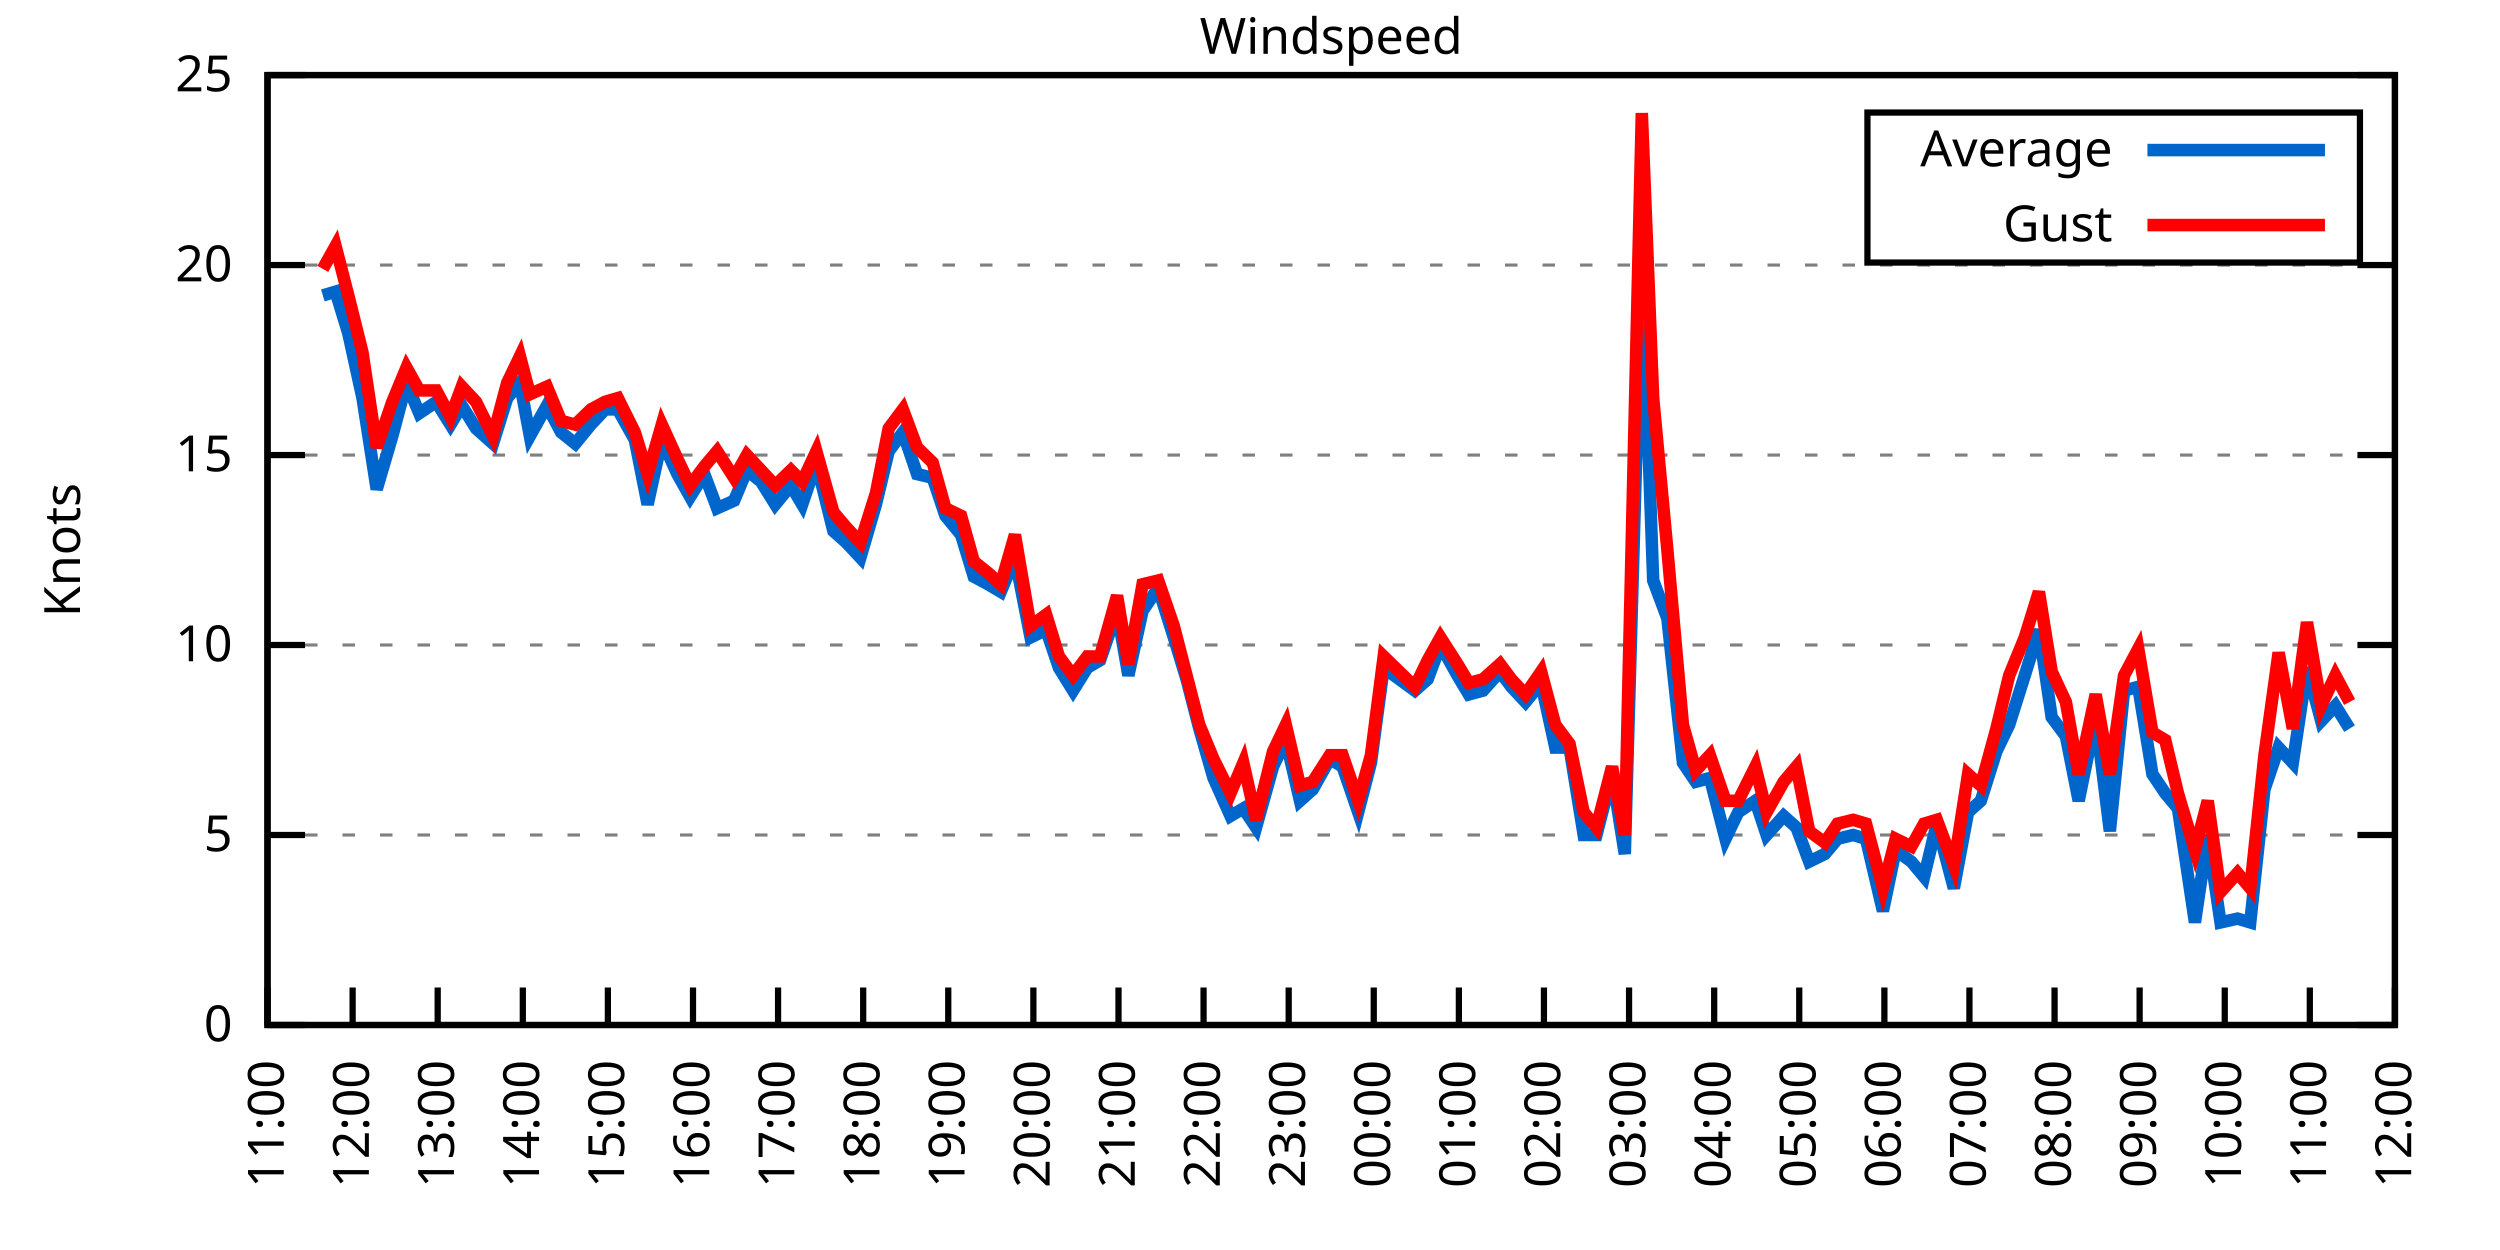
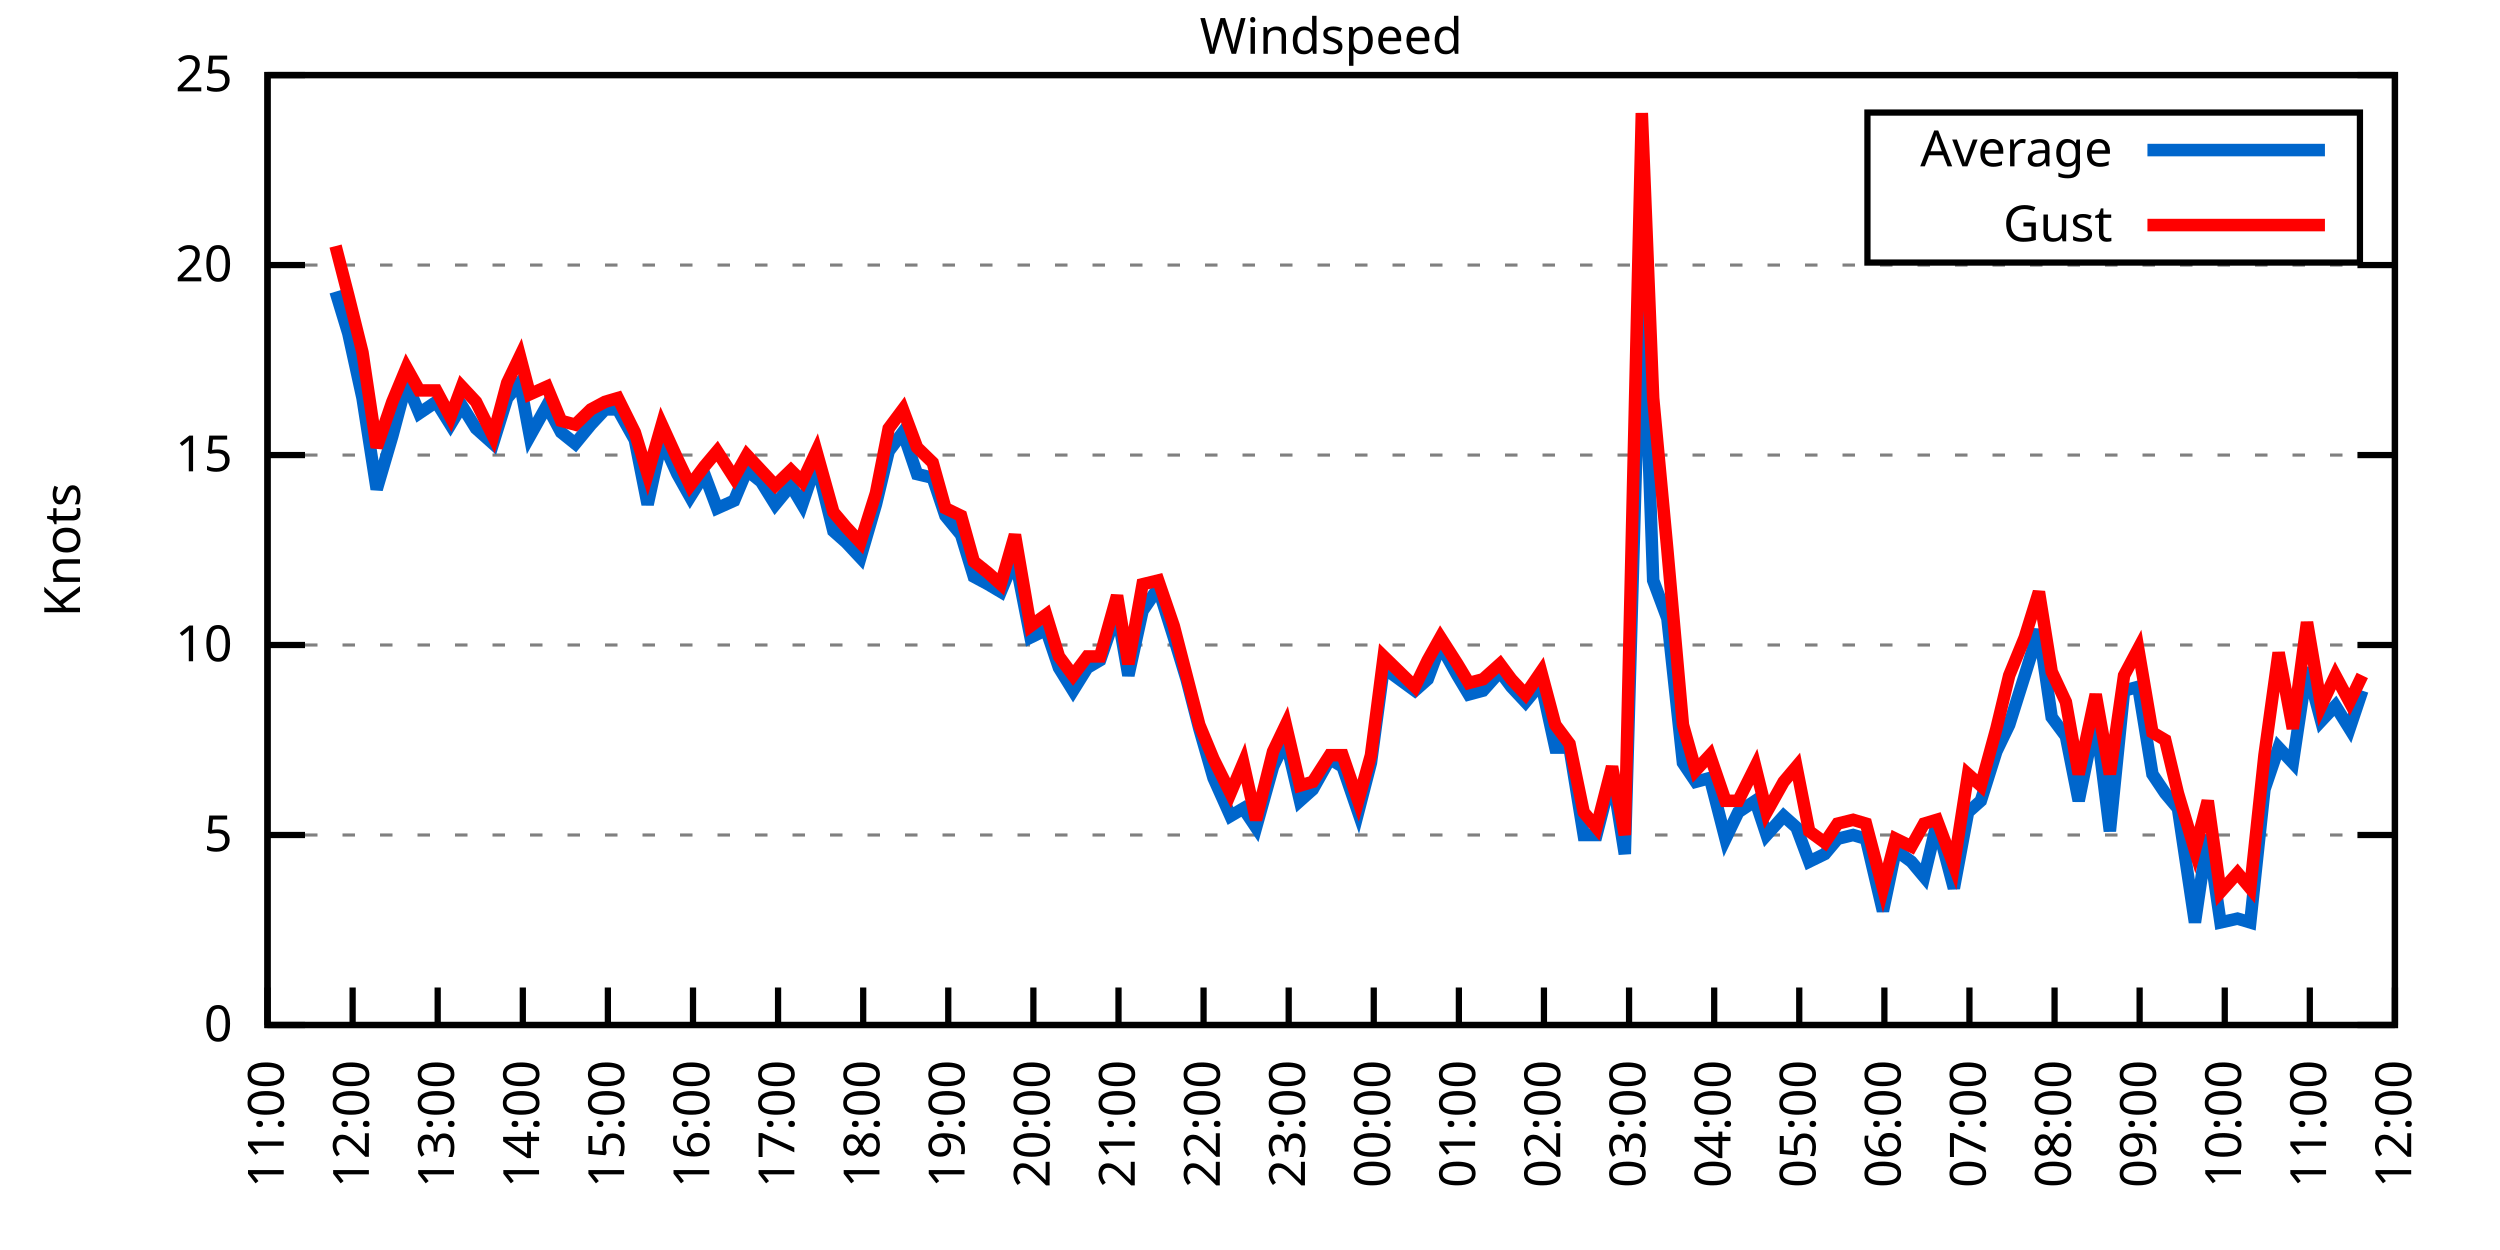
<svg xmlns="http://www.w3.org/2000/svg" xmlns:xlink="http://www.w3.org/1999/xlink" width="400" height="200" viewBox="0 0 400 200">
  <g id="gnuplot_canvas">
    <rect x="0" y="0" width="400" height="200" fill="none" />
    <defs>
      <circle id="gpDot" r="0.5" stroke-width="0.5" stroke="currentColor" />
      <path id="gpPt0" stroke-width="0.333" stroke="currentColor" d="M-1,0 h2 M0,-1 v2" />
      <path id="gpPt1" stroke-width="0.333" stroke="currentColor" d="M-1,-1 L1,1 M1,-1 L-1,1" />
      <path id="gpPt2" stroke-width="0.333" stroke="currentColor" d="M-1,0 L1,0 M0,-1 L0,1 M-1,-1 L1,1 M-1,1 L1,-1" />
      <rect id="gpPt3" stroke-width="0.333" stroke="currentColor" x="-1" y="-1" width="2" height="2" />
      <rect id="gpPt4" stroke-width="0.333" stroke="currentColor" fill="currentColor" x="-1" y="-1" width="2" height="2" />
      <circle id="gpPt5" stroke-width="0.333" stroke="currentColor" cx="0" cy="0" r="1" />
      <use xlink:href="#gpPt5" id="gpPt6" fill="currentColor" stroke="none" />
      <path id="gpPt7" stroke-width="0.333" stroke="currentColor" d="M0,-1.33 L-1.33,0.67 L1.33,0.67 z" />
      <use xlink:href="#gpPt7" id="gpPt8" fill="currentColor" stroke="none" />
      <use xlink:href="#gpPt7" id="gpPt9" stroke="currentColor" transform="rotate(180)" />
      <use xlink:href="#gpPt9" id="gpPt10" fill="currentColor" stroke="none" />
      <use xlink:href="#gpPt3" id="gpPt11" stroke="currentColor" transform="rotate(45)" />
      <use xlink:href="#gpPt11" id="gpPt12" fill="currentColor" stroke="none" />
      <path id="gpPt13" stroke-width="0.333" stroke="currentColor" d="M0,1.330 L1.265,0.411 L0.782,-1.067 L-0.782,-1.076 L-1.265,0.411 z" />
      <use xlink:href="#gpPt13" id="gpPt14" fill="currentColor" stroke="none" />
      <filter id="textbox" filterUnits="objectBoundingBox" x="0" y="0" height="1" width="1">
        <feFlood flood-color="white" flood-opacity="1" result="bgnd" />
        <feComposite in="SourceGraphic" in2="bgnd" operator="atop" />
      </filter>
      <filter id="greybox" filterUnits="objectBoundingBox" x="0" y="0" height="1" width="1">
        <feFlood flood-color="lightgrey" flood-opacity="1" result="grey" />
        <feComposite in="SourceGraphic" in2="grey" operator="atop" />
      </filter>
    </defs>
    <g fill="none" color="white" stroke="currentColor" stroke-width="1.00" stroke-linecap="butt" stroke-linejoin="miter">
</g>
    <g fill="none" color="black" stroke="currentColor" stroke-width="1.00" stroke-linecap="butt" stroke-linejoin="miter">
      <g stroke="none" shape-rendering="crispEdges">
        <polygon fill="rgb(255, 255, 255)" points="42.80,164.00 383.18,164.00 383.18,12.02 42.80,12.02 " />
      </g>
    </g>
    <g fill="none" color="black" stroke="currentColor" stroke-width="1.00" stroke-linecap="butt" stroke-linejoin="miter">
</g>
    <g fill="none" color="black" stroke="black" stroke-width="0.50" stroke-linecap="butt" stroke-linejoin="miter">
</g>
    <g fill="none" color="gray" stroke="currentColor" stroke-width="0.50" stroke-linecap="butt" stroke-linejoin="miter">
      <path stroke="gray" stroke-dasharray="2,4" class="gridline" d="M42.80,164.00 L383.19,164.00  " />
    </g>
    <g fill="none" color="gray" stroke="gray" stroke-width="1.00" stroke-linecap="butt" stroke-linejoin="miter">
</g>
    <g fill="none" color="black" stroke="currentColor" stroke-width="1.00" stroke-linecap="butt" stroke-linejoin="miter">
      <path stroke="black" d="M42.80,164.00 L48.80,164.00 M383.19,164.00 L377.19,164.00  " />
      <g transform="translate(37.20,166.60)" stroke="none" fill="black" font-family="Sans" font-size="8.00" text-anchor="end">
        <text>
          <tspan font-family="Sans"> 0</tspan>
        </text>
      </g>
    </g>
    <g fill="none" color="black" stroke="currentColor" stroke-width="1.00" stroke-linecap="butt" stroke-linejoin="miter">
</g>
    <g fill="none" color="black" stroke="black" stroke-width="0.50" stroke-linecap="butt" stroke-linejoin="miter">
</g>
    <g fill="none" color="gray" stroke="currentColor" stroke-width="0.50" stroke-linecap="butt" stroke-linejoin="miter">
      <path stroke="gray" stroke-dasharray="2,4" class="gridline" d="M42.80,133.60 L383.19,133.60  " />
    </g>
    <g fill="none" color="gray" stroke="gray" stroke-width="1.00" stroke-linecap="butt" stroke-linejoin="miter">
</g>
    <g fill="none" color="black" stroke="currentColor" stroke-width="1.00" stroke-linecap="butt" stroke-linejoin="miter">
      <path stroke="black" d="M42.80,133.60 L48.80,133.60 M383.19,133.60 L377.19,133.60  " />
      <g transform="translate(37.20,136.20)" stroke="none" fill="black" font-family="Sans" font-size="8.00" text-anchor="end">
        <text>
          <tspan font-family="Sans"> 5</tspan>
        </text>
      </g>
    </g>
    <g fill="none" color="black" stroke="currentColor" stroke-width="1.00" stroke-linecap="butt" stroke-linejoin="miter">
</g>
    <g fill="none" color="black" stroke="black" stroke-width="0.50" stroke-linecap="butt" stroke-linejoin="miter">
</g>
    <g fill="none" color="gray" stroke="currentColor" stroke-width="0.50" stroke-linecap="butt" stroke-linejoin="miter">
      <path stroke="gray" stroke-dasharray="2,4" class="gridline" d="M42.80,103.20 L383.19,103.20  " />
    </g>
    <g fill="none" color="gray" stroke="gray" stroke-width="1.00" stroke-linecap="butt" stroke-linejoin="miter">
</g>
    <g fill="none" color="black" stroke="currentColor" stroke-width="1.00" stroke-linecap="butt" stroke-linejoin="miter">
      <path stroke="black" d="M42.80,103.20 L48.80,103.20 M383.19,103.20 L377.19,103.20  " />
      <g transform="translate(37.20,105.80)" stroke="none" fill="black" font-family="Sans" font-size="8.00" text-anchor="end">
        <text>
          <tspan font-family="Sans"> 10</tspan>
        </text>
      </g>
    </g>
    <g fill="none" color="black" stroke="currentColor" stroke-width="1.00" stroke-linecap="butt" stroke-linejoin="miter">
</g>
    <g fill="none" color="black" stroke="black" stroke-width="0.50" stroke-linecap="butt" stroke-linejoin="miter">
</g>
    <g fill="none" color="gray" stroke="currentColor" stroke-width="0.50" stroke-linecap="butt" stroke-linejoin="miter">
      <path stroke="gray" stroke-dasharray="2,4" class="gridline" d="M42.80,72.81 L383.19,72.81  " />
    </g>
    <g fill="none" color="gray" stroke="gray" stroke-width="1.00" stroke-linecap="butt" stroke-linejoin="miter">
</g>
    <g fill="none" color="black" stroke="currentColor" stroke-width="1.00" stroke-linecap="butt" stroke-linejoin="miter">
      <path stroke="black" d="M42.80,72.81 L48.80,72.81 M383.19,72.81 L377.19,72.81  " />
      <g transform="translate(37.20,75.41)" stroke="none" fill="black" font-family="Sans" font-size="8.00" text-anchor="end">
        <text>
          <tspan font-family="Sans"> 15</tspan>
        </text>
      </g>
    </g>
    <g fill="none" color="black" stroke="currentColor" stroke-width="1.00" stroke-linecap="butt" stroke-linejoin="miter">
</g>
    <g fill="none" color="black" stroke="black" stroke-width="0.50" stroke-linecap="butt" stroke-linejoin="miter">
</g>
    <g fill="none" color="gray" stroke="currentColor" stroke-width="0.50" stroke-linecap="butt" stroke-linejoin="miter">
      <path stroke="gray" stroke-dasharray="2,4" class="gridline" d="M42.80,42.41 L383.19,42.41  " />
    </g>
    <g fill="none" color="gray" stroke="gray" stroke-width="1.00" stroke-linecap="butt" stroke-linejoin="miter">
</g>
    <g fill="none" color="black" stroke="currentColor" stroke-width="1.00" stroke-linecap="butt" stroke-linejoin="miter">
      <path stroke="black" d="M42.80,42.41 L48.80,42.41 M383.19,42.41 L377.19,42.41  " />
      <g transform="translate(37.20,45.01)" stroke="none" fill="black" font-family="Sans" font-size="8.00" text-anchor="end">
        <text>
          <tspan font-family="Sans"> 20</tspan>
        </text>
      </g>
    </g>
    <g fill="none" color="black" stroke="currentColor" stroke-width="1.00" stroke-linecap="butt" stroke-linejoin="miter">
</g>
    <g fill="none" color="black" stroke="black" stroke-width="0.50" stroke-linecap="butt" stroke-linejoin="miter">
</g>
    <g fill="none" color="gray" stroke="currentColor" stroke-width="0.50" stroke-linecap="butt" stroke-linejoin="miter">
      <path stroke="gray" stroke-dasharray="2,4" class="gridline" d="M42.80,12.01 L383.19,12.01  " />
    </g>
    <g fill="none" color="gray" stroke="gray" stroke-width="1.00" stroke-linecap="butt" stroke-linejoin="miter">
</g>
    <g fill="none" color="black" stroke="currentColor" stroke-width="1.00" stroke-linecap="butt" stroke-linejoin="miter">
      <path stroke="black" d="M42.80,12.01 L48.80,12.01 M383.19,12.01 L377.19,12.01  " />
      <g transform="translate(37.20,14.61)" stroke="none" fill="black" font-family="Sans" font-size="8.00" text-anchor="end">
        <text>
          <tspan font-family="Sans"> 25</tspan>
        </text>
      </g>
    </g>
    <g fill="none" color="black" stroke="currentColor" stroke-width="1.00" stroke-linecap="butt" stroke-linejoin="miter">
      <path stroke="black" d="M42.80,164.00 L42.80,158.00  " />
      <g transform="translate(45.40,169.60) rotate(270.00)" stroke="none" fill="black" font-family="Sans" font-size="8.00" text-anchor="end">
        <text>
          <tspan font-family="Sans">11:00</tspan>
        </text>
      </g>
    </g>
    <g fill="none" color="black" stroke="currentColor" stroke-width="1.00" stroke-linecap="butt" stroke-linejoin="miter">
      <path stroke="black" d="M56.42,164.00 L56.42,158.00  " />
      <g transform="translate(59.02,169.60) rotate(270.00)" stroke="none" fill="black" font-family="Sans" font-size="8.00" text-anchor="end">
        <text>
          <tspan font-family="Sans">12:00</tspan>
        </text>
      </g>
    </g>
    <g fill="none" color="black" stroke="currentColor" stroke-width="1.00" stroke-linecap="butt" stroke-linejoin="miter">
      <path stroke="black" d="M70.03,164.00 L70.03,158.00  " />
      <g transform="translate(72.63,169.60) rotate(270.00)" stroke="none" fill="black" font-family="Sans" font-size="8.00" text-anchor="end">
        <text>
          <tspan font-family="Sans">13:00</tspan>
        </text>
      </g>
    </g>
    <g fill="none" color="black" stroke="currentColor" stroke-width="1.00" stroke-linecap="butt" stroke-linejoin="miter">
      <path stroke="black" d="M83.65,164.00 L83.65,158.00  " />
      <g transform="translate(86.25,169.60) rotate(270.00)" stroke="none" fill="black" font-family="Sans" font-size="8.00" text-anchor="end">
        <text>
          <tspan font-family="Sans">14:00</tspan>
        </text>
      </g>
    </g>
    <g fill="none" color="black" stroke="currentColor" stroke-width="1.00" stroke-linecap="butt" stroke-linejoin="miter">
      <path stroke="black" d="M97.26,164.00 L97.26,158.00  " />
      <g transform="translate(99.86,169.60) rotate(270.00)" stroke="none" fill="black" font-family="Sans" font-size="8.00" text-anchor="end">
        <text>
          <tspan font-family="Sans">15:00</tspan>
        </text>
      </g>
    </g>
    <g fill="none" color="black" stroke="currentColor" stroke-width="1.00" stroke-linecap="butt" stroke-linejoin="miter">
      <path stroke="black" d="M110.88,164.00 L110.88,158.00  " />
      <g transform="translate(113.48,169.60) rotate(270.00)" stroke="none" fill="black" font-family="Sans" font-size="8.00" text-anchor="end">
        <text>
          <tspan font-family="Sans">16:00</tspan>
        </text>
      </g>
    </g>
    <g fill="none" color="black" stroke="currentColor" stroke-width="1.00" stroke-linecap="butt" stroke-linejoin="miter">
      <path stroke="black" d="M124.49,164.00 L124.49,158.00  " />
      <g transform="translate(127.09,169.60) rotate(270.00)" stroke="none" fill="black" font-family="Sans" font-size="8.00" text-anchor="end">
        <text>
          <tspan font-family="Sans">17:00</tspan>
        </text>
      </g>
    </g>
    <g fill="none" color="black" stroke="currentColor" stroke-width="1.00" stroke-linecap="butt" stroke-linejoin="miter">
      <path stroke="black" d="M138.11,164.00 L138.11,158.00  " />
      <g transform="translate(140.71,169.60) rotate(270.00)" stroke="none" fill="black" font-family="Sans" font-size="8.00" text-anchor="end">
        <text>
          <tspan font-family="Sans">18:00</tspan>
        </text>
      </g>
    </g>
    <g fill="none" color="black" stroke="currentColor" stroke-width="1.00" stroke-linecap="butt" stroke-linejoin="miter">
      <path stroke="black" d="M151.72,164.00 L151.72,158.00  " />
      <g transform="translate(154.32,169.60) rotate(270.00)" stroke="none" fill="black" font-family="Sans" font-size="8.00" text-anchor="end">
        <text>
          <tspan font-family="Sans">19:00</tspan>
        </text>
      </g>
    </g>
    <g fill="none" color="black" stroke="currentColor" stroke-width="1.00" stroke-linecap="butt" stroke-linejoin="miter">
      <path stroke="black" d="M165.34,164.00 L165.34,158.00  " />
      <g transform="translate(167.94,169.60) rotate(270.00)" stroke="none" fill="black" font-family="Sans" font-size="8.00" text-anchor="end">
        <text>
          <tspan font-family="Sans">20:00</tspan>
        </text>
      </g>
    </g>
    <g fill="none" color="black" stroke="currentColor" stroke-width="1.00" stroke-linecap="butt" stroke-linejoin="miter">
      <path stroke="black" d="M178.96,164.00 L178.96,158.00  " />
      <g transform="translate(181.56,169.60) rotate(270.00)" stroke="none" fill="black" font-family="Sans" font-size="8.00" text-anchor="end">
        <text>
          <tspan font-family="Sans">21:00</tspan>
        </text>
      </g>
    </g>
    <g fill="none" color="black" stroke="currentColor" stroke-width="1.00" stroke-linecap="butt" stroke-linejoin="miter">
      <path stroke="black" d="M192.57,164.00 L192.57,158.00  " />
      <g transform="translate(195.17,169.60) rotate(270.00)" stroke="none" fill="black" font-family="Sans" font-size="8.00" text-anchor="end">
        <text>
          <tspan font-family="Sans">22:00</tspan>
        </text>
      </g>
    </g>
    <g fill="none" color="black" stroke="currentColor" stroke-width="1.00" stroke-linecap="butt" stroke-linejoin="miter">
      <path stroke="black" d="M206.19,164.00 L206.19,158.00  " />
      <g transform="translate(208.79,169.60) rotate(270.00)" stroke="none" fill="black" font-family="Sans" font-size="8.00" text-anchor="end">
        <text>
          <tspan font-family="Sans">23:00</tspan>
        </text>
      </g>
    </g>
    <g fill="none" color="black" stroke="currentColor" stroke-width="1.00" stroke-linecap="butt" stroke-linejoin="miter">
      <path stroke="black" d="M219.80,164.00 L219.80,158.00  " />
      <g transform="translate(222.40,169.60) rotate(270.00)" stroke="none" fill="black" font-family="Sans" font-size="8.00" text-anchor="end">
        <text>
          <tspan font-family="Sans">00:00</tspan>
        </text>
      </g>
    </g>
    <g fill="none" color="black" stroke="currentColor" stroke-width="1.00" stroke-linecap="butt" stroke-linejoin="miter">
      <path stroke="black" d="M233.42,164.00 L233.42,158.00  " />
      <g transform="translate(236.02,169.60) rotate(270.00)" stroke="none" fill="black" font-family="Sans" font-size="8.00" text-anchor="end">
        <text>
          <tspan font-family="Sans">01:00</tspan>
        </text>
      </g>
    </g>
    <g fill="none" color="black" stroke="currentColor" stroke-width="1.00" stroke-linecap="butt" stroke-linejoin="miter">
      <path stroke="black" d="M247.03,164.00 L247.03,158.00  " />
      <g transform="translate(249.63,169.60) rotate(270.00)" stroke="none" fill="black" font-family="Sans" font-size="8.00" text-anchor="end">
        <text>
          <tspan font-family="Sans">02:00</tspan>
        </text>
      </g>
    </g>
    <g fill="none" color="black" stroke="currentColor" stroke-width="1.00" stroke-linecap="butt" stroke-linejoin="miter">
      <path stroke="black" d="M260.65,164.00 L260.65,158.00  " />
      <g transform="translate(263.25,169.60) rotate(270.00)" stroke="none" fill="black" font-family="Sans" font-size="8.00" text-anchor="end">
        <text>
          <tspan font-family="Sans">03:00</tspan>
        </text>
      </g>
    </g>
    <g fill="none" color="black" stroke="currentColor" stroke-width="1.00" stroke-linecap="butt" stroke-linejoin="miter">
      <path stroke="black" d="M274.27,164.00 L274.27,158.00  " />
      <g transform="translate(276.87,169.60) rotate(270.00)" stroke="none" fill="black" font-family="Sans" font-size="8.00" text-anchor="end">
        <text>
          <tspan font-family="Sans">04:00</tspan>
        </text>
      </g>
    </g>
    <g fill="none" color="black" stroke="currentColor" stroke-width="1.00" stroke-linecap="butt" stroke-linejoin="miter">
      <path stroke="black" d="M287.88,164.00 L287.88,158.00  " />
      <g transform="translate(290.48,169.60) rotate(270.00)" stroke="none" fill="black" font-family="Sans" font-size="8.00" text-anchor="end">
        <text>
          <tspan font-family="Sans">05:00</tspan>
        </text>
      </g>
    </g>
    <g fill="none" color="black" stroke="currentColor" stroke-width="1.00" stroke-linecap="butt" stroke-linejoin="miter">
      <path stroke="black" d="M301.50,164.00 L301.50,158.00  " />
      <g transform="translate(304.10,169.60) rotate(270.00)" stroke="none" fill="black" font-family="Sans" font-size="8.00" text-anchor="end">
        <text>
          <tspan font-family="Sans">06:00</tspan>
        </text>
      </g>
    </g>
    <g fill="none" color="black" stroke="currentColor" stroke-width="1.00" stroke-linecap="butt" stroke-linejoin="miter">
      <path stroke="black" d="M315.11,164.00 L315.11,158.00  " />
      <g transform="translate(317.71,169.60) rotate(270.00)" stroke="none" fill="black" font-family="Sans" font-size="8.00" text-anchor="end">
        <text>
          <tspan font-family="Sans">07:00</tspan>
        </text>
      </g>
    </g>
    <g fill="none" color="black" stroke="currentColor" stroke-width="1.00" stroke-linecap="butt" stroke-linejoin="miter">
      <path stroke="black" d="M328.73,164.00 L328.73,158.00  " />
      <g transform="translate(331.33,169.60) rotate(270.00)" stroke="none" fill="black" font-family="Sans" font-size="8.00" text-anchor="end">
        <text>
          <tspan font-family="Sans">08:00</tspan>
        </text>
      </g>
    </g>
    <g fill="none" color="black" stroke="currentColor" stroke-width="1.00" stroke-linecap="butt" stroke-linejoin="miter">
      <path stroke="black" d="M342.34,164.00 L342.34,158.00  " />
      <g transform="translate(344.94,169.60) rotate(270.00)" stroke="none" fill="black" font-family="Sans" font-size="8.00" text-anchor="end">
        <text>
          <tspan font-family="Sans">09:00</tspan>
        </text>
      </g>
    </g>
    <g fill="none" color="black" stroke="currentColor" stroke-width="1.00" stroke-linecap="butt" stroke-linejoin="miter">
      <path stroke="black" d="M355.96,164.00 L355.96,158.00  " />
      <g transform="translate(358.56,169.60) rotate(270.00)" stroke="none" fill="black" font-family="Sans" font-size="8.00" text-anchor="end">
        <text>
          <tspan font-family="Sans">10:00</tspan>
        </text>
      </g>
    </g>
    <g fill="none" color="black" stroke="currentColor" stroke-width="1.00" stroke-linecap="butt" stroke-linejoin="miter">
      <path stroke="black" d="M369.57,164.00 L369.57,158.00  " />
      <g transform="translate(372.17,169.60) rotate(270.00)" stroke="none" fill="black" font-family="Sans" font-size="8.00" text-anchor="end">
        <text>
          <tspan font-family="Sans">11:00</tspan>
        </text>
      </g>
    </g>
    <g fill="none" color="black" stroke="currentColor" stroke-width="1.00" stroke-linecap="butt" stroke-linejoin="miter">
      <path stroke="black" d="M383.19,164.00 L383.19,158.00  " />
      <g transform="translate(385.79,169.60) rotate(270.00)" stroke="none" fill="black" font-family="Sans" font-size="8.00" text-anchor="end">
        <text>
          <tspan font-family="Sans">12:00</tspan>
        </text>
      </g>
    </g>
    <g fill="none" color="black" stroke="currentColor" stroke-width="1.00" stroke-linecap="butt" stroke-linejoin="miter">
</g>
    <g fill="none" color="black" stroke="currentColor" stroke-width="1.00" stroke-linecap="butt" stroke-linejoin="miter">
      <path stroke="black" d="M42.80,12.01 L42.80,164.00 L383.19,164.00 L383.19,12.01 L42.80,12.01 Z  " />
    </g>
    <g fill="none" color="black" stroke="currentColor" stroke-width="1.00" stroke-linecap="butt" stroke-linejoin="miter">
</g>
    <g fill="none" color="black" stroke="currentColor" stroke-width="1.00" stroke-linecap="butt" stroke-linejoin="miter">
      <path stroke="black" d="M298.79,42.01 L298.79,18.01 L377.59,18.01 L377.59,42.01 L298.79,42.01 Z  " />
    </g>
    <g id="Windspeed_plot_1">
      <g fill="none" color="white" stroke="black" stroke-width="2.00" stroke-linecap="butt" stroke-linejoin="miter">
</g>
      <g fill="none" color="black" stroke="currentColor" stroke-width="2.00" stroke-linecap="butt" stroke-linejoin="miter">
        <g transform="translate(337.99,26.61)" stroke="none" fill="black" font-family="Sans" font-size="8.00" text-anchor="end">
          <text>
            <tspan font-family="Sans">Average</tspan>
          </text>
        </g>
      </g>
      <g fill="none" color="black" stroke="currentColor" stroke-width="2.00" stroke-linecap="butt" stroke-linejoin="miter">
-         <path stroke="rgb(  0, 102, 204)" d="M343.59,24.01 L371.99,24.01 M51.65,47.27 L53.69,46.66 L55.73,53.35 L58.00,63.69 L60.27,78.28 L62.77,69.77   L65.04,61.25 L67.08,66.12 L69.80,64.29 L72.07,67.94 L73.89,64.90 L76.16,68.55 L78.88,70.98 L81.15,63.69   L83.19,61.25 L84.78,69.77 L87.50,64.90 L89.77,69.16 L92.04,70.98 L94.54,67.94 L96.81,65.51 L98.85,65.51   L101.57,70.37 L103.62,80.71 L105.89,70.37 L108.38,75.85 L110.42,79.49 L112.69,75.85 L114.74,81.32 L117.46,80.10   L119.50,75.24 L121.77,77.06 L124.04,80.71 L126.54,77.67 L128.35,80.71 L130.62,74.02 L133.34,84.97 L135.39,86.79   L137.66,89.22 L140.15,80.71 L142.19,72.20 L144.46,69.16 L146.73,75.85 L149.23,76.45 L151.27,82.53 L153.77,85.57   L155.81,92.26 L158.08,93.48 L160.12,94.69 L162.39,89.22 L164.89,101.99 L167.38,100.77 L169.43,106.85 L171.69,110.50   L173.96,106.85 L176.01,105.64 L178.73,97.73 L180.54,108.07 L182.81,97.73 L185.31,94.08 L187.81,101.99 L189.85,108.68   L191.89,116.58 L194.16,124.48 L196.88,130.56 L198.93,129.35 L200.97,132.39 L203.69,122.66 L205.73,118.40 L208.00,128.13   L210.04,126.31 L212.77,121.44 L214.81,122.66 L217.31,129.95 L219.35,122.05 L221.39,106.85 L226.38,110.50 L228.43,108.68   L230.47,103.20 L233.19,108.07 L235.01,111.11 L237.28,110.50 L240.00,107.46 L241.81,109.89 L244.08,112.32 L246.58,109.28   L248.85,119.62 L251.12,119.62 L253.39,133.60 L255.43,133.60 L257.93,123.87 L259.97,136.64 L262.69,41.80 L264.51,92.87   L266.78,98.95 L269.27,122.05 L271.32,125.09 L273.58,124.48 L276.08,134.21 L278.12,129.95 L280.85,128.13 L282.66,133.60   L285.38,130.56 L287.43,132.39 L289.47,137.86 L291.97,136.64 L294.01,134.21 L296.50,133.60 L298.55,134.21 L301.27,145.76   L303.31,136.03 L305.81,137.86 L307.85,140.29 L309.89,131.78 L312.62,142.11 L314.89,129.95 L316.93,128.13 L319.42,120.23   L321.47,115.97 L323.96,108.07 L326.23,100.77 L328.27,114.76 L330.54,117.80 L332.59,128.13 L335.31,114.76 L337.58,132.99   L339.85,110.50 L342.12,109.89 L344.39,123.87 L346.43,126.91 L348.47,129.35 L351.19,147.59 L353.24,133.60 L355.28,147.59   L358.00,146.98 L360.04,147.59 L362.31,126.31 L364.58,119.62 L366.85,122.05 L369.12,106.85 L371.39,115.36 L373.66,112.93   L375.93,116.58  " />
+         <path stroke="rgb(  0, 102, 204)" d="M343.59,24.01 L371.99,24.01 M53.69,46.66 L55.73,53.35 L58.00,63.69 L60.27,78.28 L62.77,69.77 L65.04,61.25   L67.08,66.12 L69.80,64.29 L72.07,67.94 L73.89,64.90 L76.16,68.55 L78.88,70.98 L81.15,63.69 L83.19,61.25   L84.78,69.77 L87.50,64.90 L89.77,69.16 L92.04,70.98 L94.54,67.94 L96.81,65.51 L98.85,65.51 L101.57,70.37   L103.62,80.71 L105.89,70.37 L108.38,75.85 L110.42,79.49 L112.69,75.85 L114.74,81.32 L117.46,80.10 L119.50,75.24   L121.77,77.06 L124.04,80.71 L126.54,77.67 L128.35,80.71 L130.62,74.02 L133.34,84.97 L135.39,86.79 L137.66,89.22   L140.15,80.71 L142.19,72.20 L144.46,69.16 L146.73,75.85 L149.23,76.45 L151.27,82.53 L153.77,85.57 L155.81,92.26   L158.08,93.48 L160.12,94.69 L162.39,89.22 L164.89,101.99 L167.38,100.77 L169.43,106.85 L171.69,110.50 L173.96,106.85   L176.01,105.64 L178.73,97.73 L180.54,108.07 L182.81,97.73 L185.31,94.08 L187.81,101.99 L189.85,108.68 L191.89,116.58   L194.16,124.48 L196.88,130.56 L198.93,129.35 L200.97,132.39 L203.69,122.66 L205.73,118.40 L208.00,128.13 L210.04,126.31   L212.77,121.44 L214.81,122.66 L217.31,129.95 L219.35,122.05 L221.39,106.85 L226.38,110.50 L228.43,108.68 L230.47,103.20   L233.19,108.07 L235.01,111.11 L237.28,110.50 L240.00,107.46 L241.81,109.89 L244.08,112.32 L246.58,109.28 L248.85,119.62   L251.12,119.62 L253.39,133.60 L255.43,133.60 L257.93,123.87 L259.97,136.64 L262.69,41.80 L264.51,92.87 L266.78,98.95   L269.27,122.05 L271.32,125.09 L273.58,124.48 L276.08,134.21 L278.12,129.95 L280.85,128.13 L282.66,133.60 L285.38,130.56   L287.43,132.39 L289.47,137.86 L291.97,136.64 L294.01,134.21 L296.50,133.60 L298.55,134.21 L301.27,145.76 L303.31,136.03   L305.81,137.86 L307.85,140.29 L309.89,131.78 L312.62,142.11 L314.89,129.95 L316.93,128.13 L319.42,120.23 L321.47,115.97   L323.96,108.07 L326.23,100.77 L328.27,114.76 L330.54,117.80 L332.59,128.13 L335.31,114.76 L337.58,132.99 L339.85,110.50   L342.12,109.89 L344.39,123.87 L346.43,126.91 L348.47,129.35 L351.19,147.59 L353.24,133.60 L355.28,147.59 L358.00,146.98   L360.04,147.59 L362.31,126.31 L364.58,119.62 L366.85,122.05 L369.12,106.85 L371.39,115.36 L373.66,112.93 L375.93,116.58   L377.97,110.50  " />
      </g>
    </g>
    <g id="Windspeed_plot_2">
      <g fill="none" color="black" stroke="currentColor" stroke-width="2.00" stroke-linecap="butt" stroke-linejoin="miter">
        <g transform="translate(337.99,38.61)" stroke="none" fill="black" font-family="Sans" font-size="8.00" text-anchor="end">
          <text>
            <tspan font-family="Sans">Gust</tspan>
          </text>
        </g>
      </g>
      <g fill="none" color="black" stroke="currentColor" stroke-width="2.00" stroke-linecap="butt" stroke-linejoin="miter">
-         <path stroke="rgb(255,   0,   0)" d="M343.59,36.01 L371.99,36.01 M51.65,43.02 L53.69,39.37 L55.73,47.27 L58.00,56.39 L60.27,71.59 L62.77,64.29   L65.04,58.82 L67.08,62.47 L69.80,62.47 L72.07,66.73 L73.89,61.86 L76.16,64.29 L78.88,69.77 L81.15,61.25   L83.19,57.00 L84.78,63.08 L87.50,61.86 L89.77,67.33 L92.04,67.94 L94.54,65.51 L96.81,64.29 L98.85,63.69   L101.57,69.16 L103.62,75.85 L105.89,67.94 L108.38,73.41 L110.42,77.67 L112.69,74.63 L114.74,72.20 L117.46,76.45   L119.50,72.81 L121.77,75.24 L124.04,77.67 L126.54,75.24 L128.35,77.06 L130.62,72.20 L133.34,81.93 L135.39,84.36   L137.66,86.79 L140.15,78.89 L142.19,68.55 L144.46,65.51 L146.73,71.59 L149.23,74.02 L151.27,81.32 L153.77,82.53   L155.81,89.83 L158.08,91.65 L160.12,93.48 L162.39,85.57 L164.89,100.16 L167.38,98.34 L169.43,105.03 L171.69,108.07   L173.96,105.03 L176.01,105.03 L178.73,95.30 L180.54,106.24 L182.81,93.48 L185.31,92.87 L187.81,100.16 L189.85,108.07   L191.89,115.97 L194.16,121.44 L196.88,126.91 L198.93,122.05 L200.97,131.17 L203.69,120.23 L205.73,115.97 L208.00,125.70   L210.04,125.09 L212.77,120.83 L214.81,120.83 L217.31,128.13 L219.35,120.83 L221.39,105.03 L226.38,109.89 L228.43,105.64   L230.47,101.99 L233.19,106.24 L235.01,109.28 L237.28,108.68 L240.00,106.24 L241.81,108.68 L244.08,111.11 L246.58,107.46   L248.85,115.97 L251.12,119.01 L253.39,129.95 L255.43,132.39 L257.93,122.66 L259.97,133.60 L262.69,18.09 L264.51,63.69   L266.78,88.00 L269.27,115.97 L271.32,123.27 L273.58,120.83 L276.08,128.13 L278.12,128.13 L280.85,122.66 L282.66,129.95   L285.38,125.09 L287.43,122.66 L289.47,132.99 L291.97,134.82 L294.01,131.78 L296.50,131.17 L298.55,131.78 L301.27,142.11   L303.31,134.21 L305.81,135.43 L307.85,131.78 L309.89,131.17 L312.62,138.47 L314.89,123.87 L316.93,125.70 L319.42,116.58   L321.47,108.07 L323.96,101.99 L326.23,94.69 L328.27,107.46 L330.54,112.32 L332.59,123.87 L335.31,111.11 L337.58,123.87   L339.85,108.07 L342.12,103.81 L344.39,117.19 L346.43,118.40 L348.47,126.91 L351.19,136.03 L353.24,128.13 L355.28,142.72   L358.00,139.68 L360.04,142.11 L362.31,120.83 L364.58,104.42 L366.85,116.58 L369.12,99.56 L371.39,112.93 L373.66,108.07   L375.93,112.32  " />
+         <path stroke="rgb(255,   0,   0)" d="M343.59,36.01 L371.99,36.01 M53.69,39.37 L55.73,47.27 L58.00,56.39 L60.27,71.59 L62.77,64.29 L65.04,58.82   L67.08,62.47 L69.80,62.47 L72.07,66.73 L73.89,61.86 L76.16,64.29 L78.88,69.77 L81.15,61.25 L83.19,57.00   L84.78,63.08 L87.50,61.86 L89.77,67.33 L92.04,67.94 L94.54,65.51 L96.81,64.29 L98.85,63.69 L101.57,69.16   L103.62,75.85 L105.89,67.94 L108.38,73.41 L110.42,77.67 L112.69,74.63 L114.74,72.20 L117.46,76.45 L119.50,72.81   L121.77,75.24 L124.04,77.67 L126.54,75.24 L128.35,77.06 L130.62,72.20 L133.34,81.93 L135.39,84.36 L137.66,86.79   L140.15,78.89 L142.19,68.55 L144.46,65.51 L146.73,71.59 L149.23,74.02 L151.27,81.32 L153.77,82.53 L155.81,89.83   L158.08,91.65 L160.12,93.48 L162.39,85.57 L164.89,100.16 L167.38,98.34 L169.43,105.03 L171.69,108.07 L173.96,105.03   L176.01,105.03 L178.73,95.30 L180.54,106.24 L182.81,93.48 L185.31,92.87 L187.81,100.16 L189.85,108.07 L191.89,115.97   L194.16,121.44 L196.88,126.91 L198.93,122.05 L200.97,131.17 L203.69,120.23 L205.73,115.97 L208.00,125.70 L210.04,125.09   L212.77,120.83 L214.81,120.83 L217.31,128.13 L219.35,120.83 L221.39,105.03 L226.38,109.89 L228.43,105.64 L230.47,101.99   L233.19,106.24 L235.01,109.28 L237.28,108.68 L240.00,106.24 L241.81,108.68 L244.08,111.11 L246.58,107.46 L248.85,115.97   L251.12,119.01 L253.39,129.95 L255.43,132.39 L257.93,122.66 L259.97,133.60 L262.69,18.09 L264.51,63.69 L266.78,88.00   L269.27,115.97 L271.32,123.27 L273.58,120.83 L276.08,128.13 L278.12,128.13 L280.85,122.66 L282.66,129.95 L285.38,125.09   L287.43,122.66 L289.47,132.99 L291.97,134.82 L294.01,131.78 L296.50,131.17 L298.55,131.78 L301.27,142.11 L303.31,134.21   L305.81,135.43 L307.85,131.78 L309.89,131.17 L312.62,138.47 L314.89,123.87 L316.93,125.70 L319.42,116.58 L321.47,108.07   L323.96,101.99 L326.23,94.69 L328.27,107.46 L330.54,112.32 L332.59,123.87 L335.31,111.11 L337.58,123.87 L339.85,108.07   L342.12,103.81 L344.39,117.19 L346.43,118.40 L348.47,126.91 L351.19,136.03 L353.24,128.13 L355.28,142.72 L358.00,139.68   L360.04,142.11 L362.31,120.83 L364.58,104.42 L366.85,116.58 L369.12,99.56 L371.39,112.93 L373.66,108.07 L375.93,112.32   L377.97,108.07  " />
      </g>
    </g>
    <g fill="none" color="black" stroke="currentColor" stroke-width="2.00" stroke-linecap="butt" stroke-linejoin="miter">
</g>
    <g fill="none" color="black" stroke="black" stroke-width="1.00" stroke-linecap="butt" stroke-linejoin="miter">
</g>
    <g fill="none" color="black" stroke="currentColor" stroke-width="1.00" stroke-linecap="butt" stroke-linejoin="miter">
      <path stroke="black" d="M42.80,12.01 L42.80,164.00 L383.19,164.00 L383.19,12.01 L42.80,12.01 Z  " />
      <g transform="translate(12.80,88.01) rotate(270.00)" stroke="none" fill="black" font-family="Sans" font-size="8.00" text-anchor="middle">
        <text>
          <tspan font-family="Sans">Knots</tspan>
        </text>
      </g>
    </g>
    <g fill="none" color="black" stroke="currentColor" stroke-width="1.00" stroke-linecap="butt" stroke-linejoin="miter">
</g>
    <g fill="none" color="black" stroke="currentColor" stroke-width="1.00" stroke-linecap="butt" stroke-linejoin="miter">
      <g transform="translate(212.99,8.61)" stroke="none" fill="black" font-family="Sans" font-size="8.00" text-anchor="middle">
        <text>
          <tspan font-family="Sans">Windspeed</tspan>
        </text>
      </g>
    </g>
    <g fill="none" color="black" stroke="currentColor" stroke-width="1.00" stroke-linecap="butt" stroke-linejoin="miter">
</g>
  </g>
</svg>
